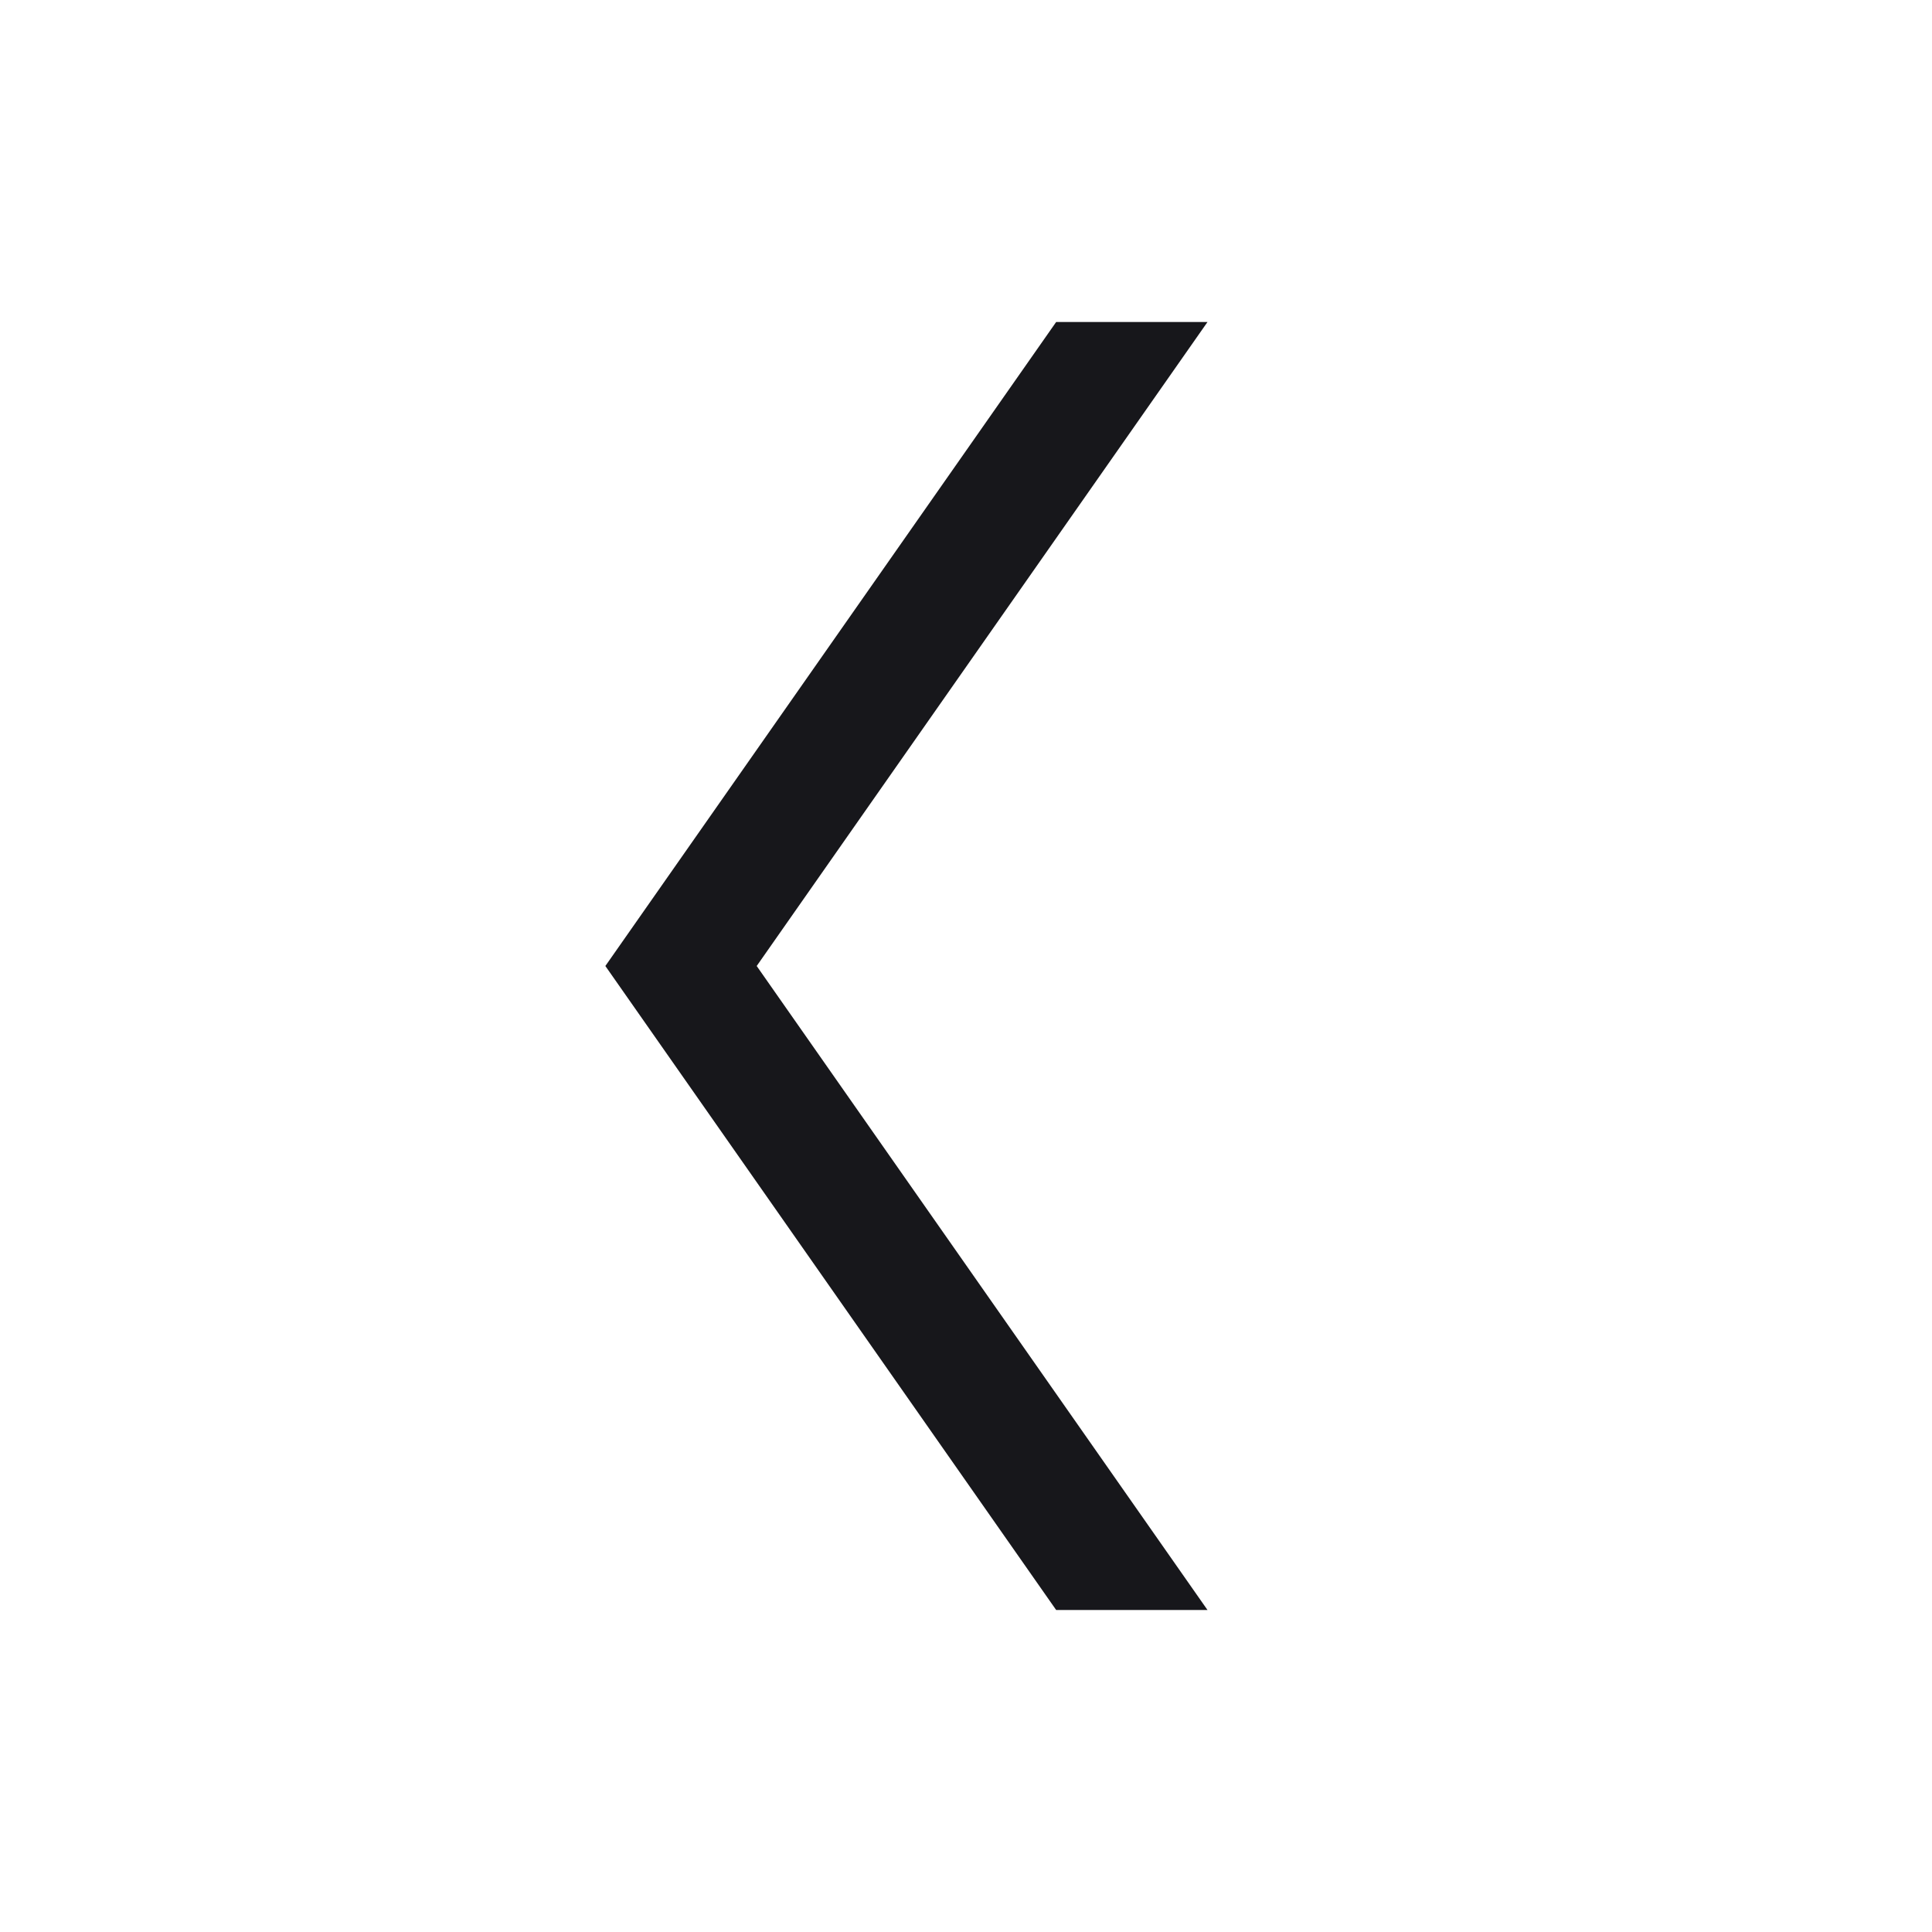
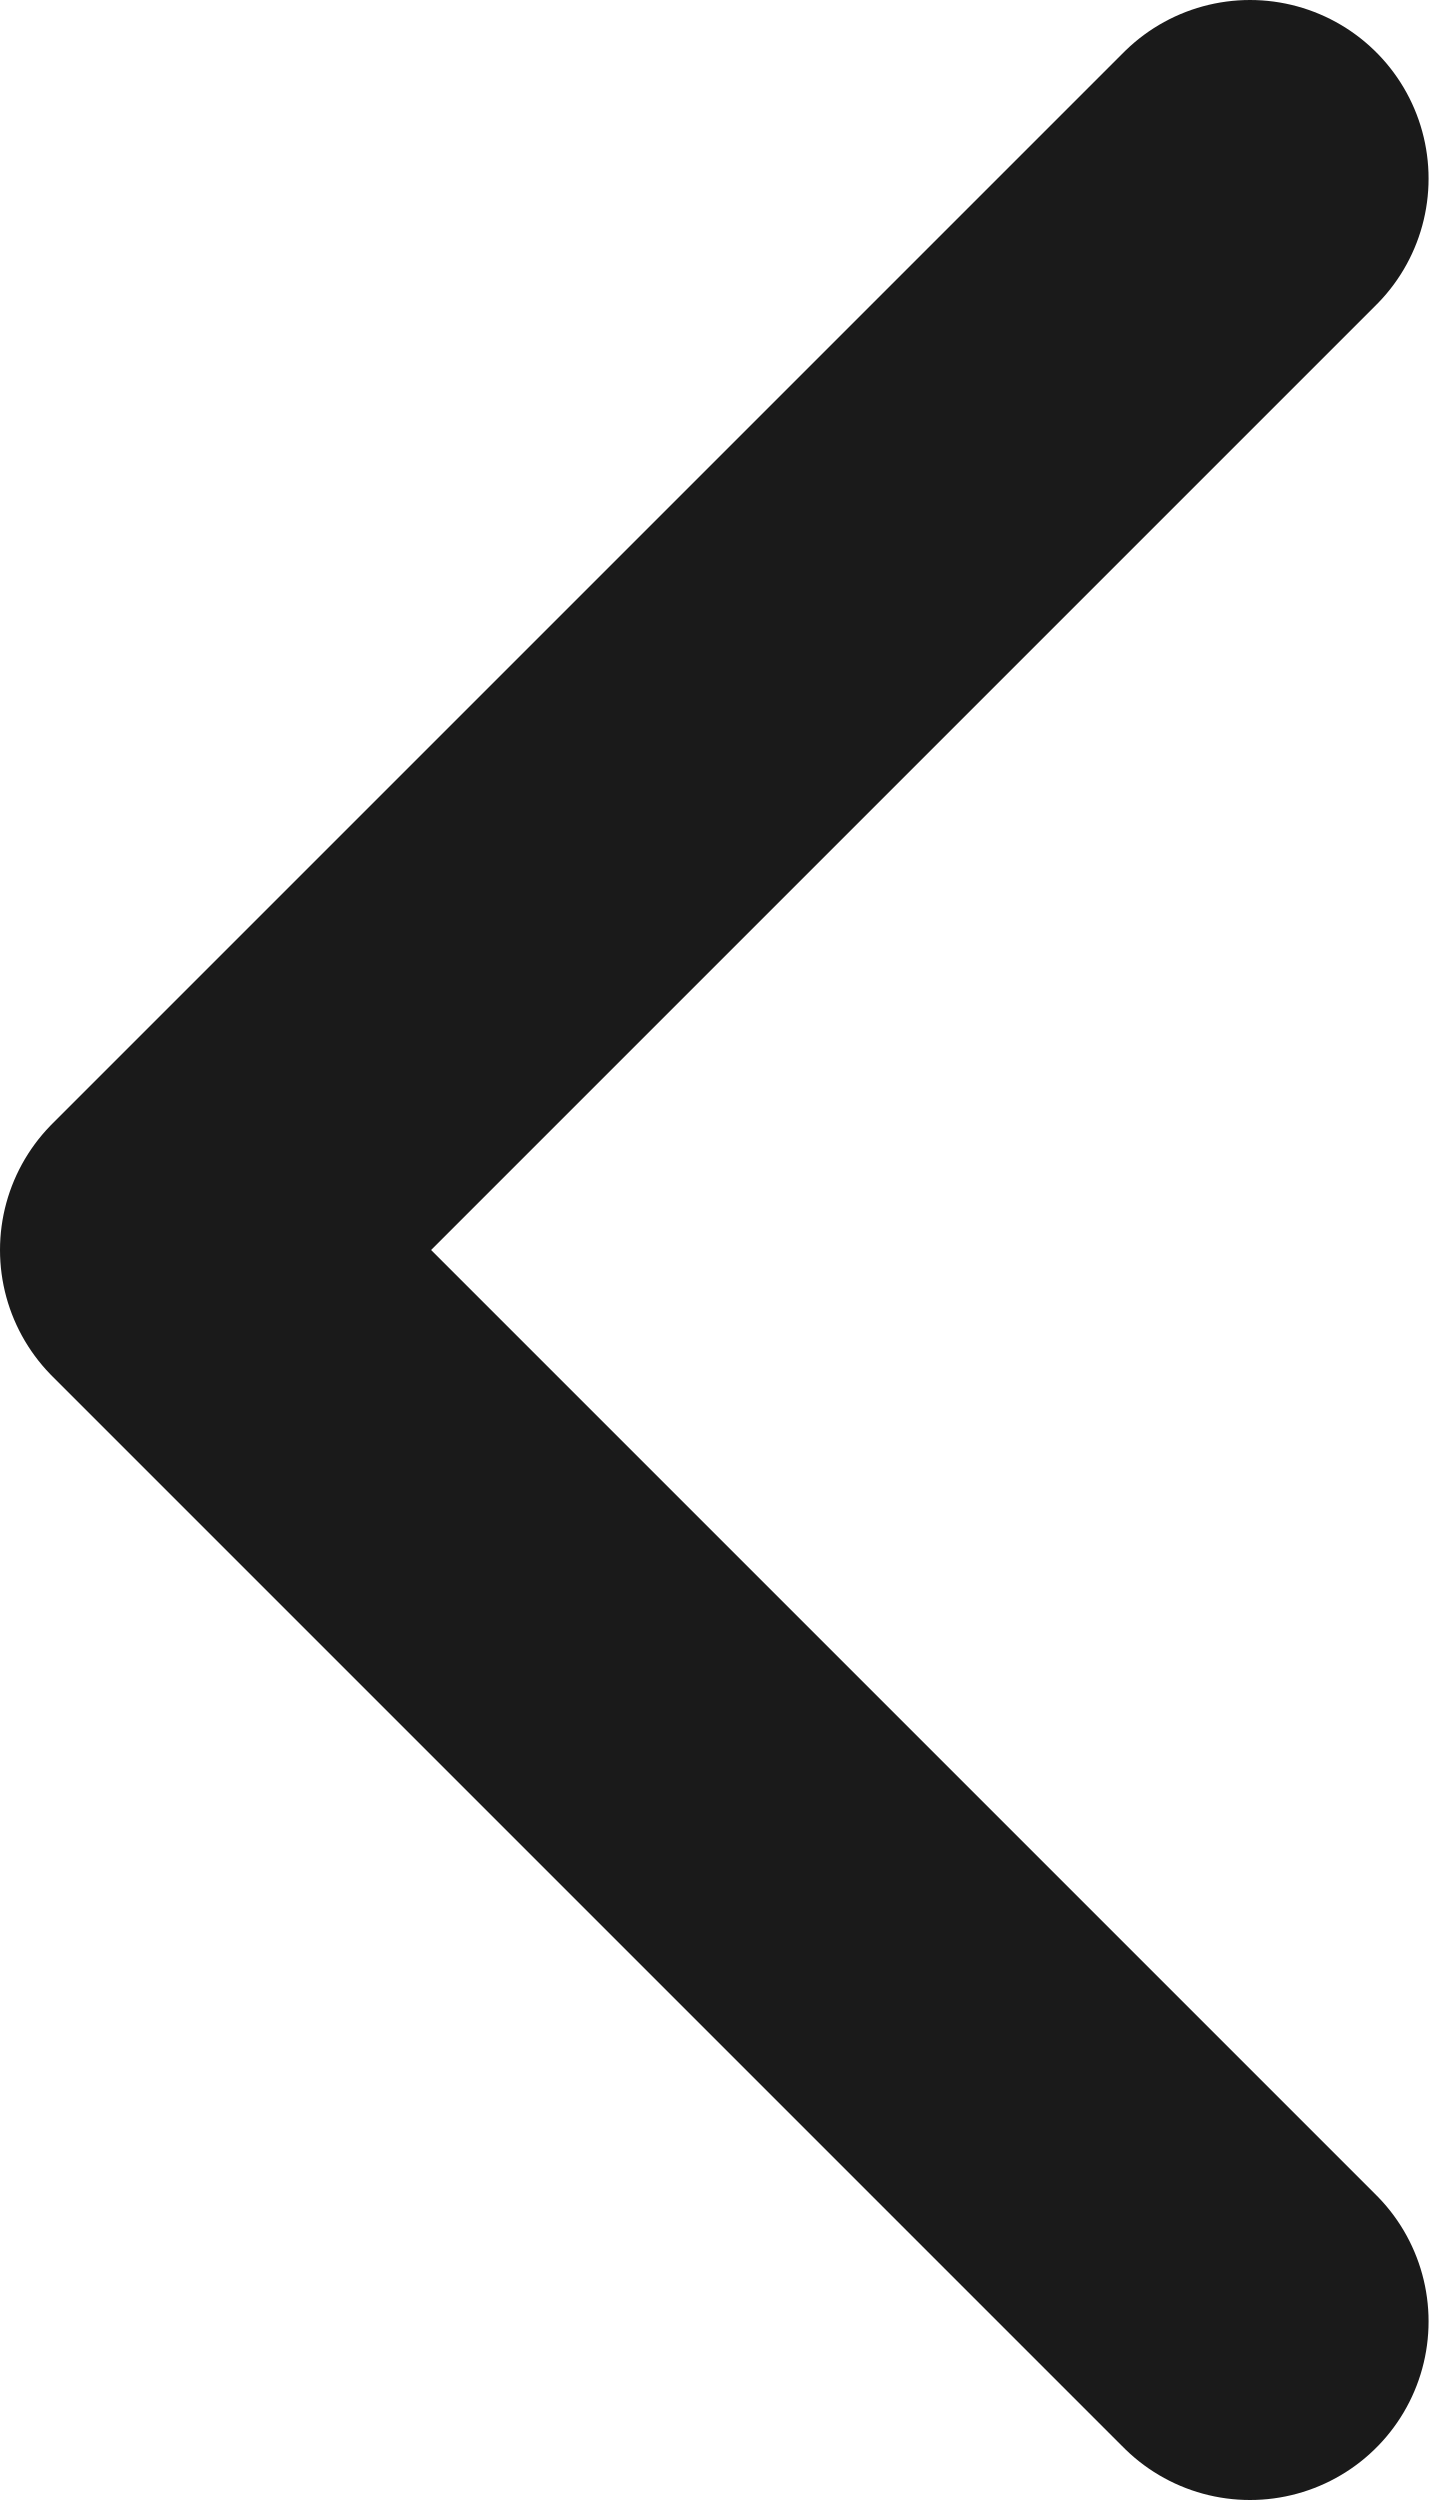
- <svg xmlns="http://www.w3.org/2000/svg" width="24" height="24" viewBox="0 0 24 24" fill="none">
-   <path d="M13.12 4L7.52 12L13.12 20H15L9.4 12L15 4H13.12Z" fill="#17171B" />
+ <svg xmlns="http://www.w3.org/2000/svg" width="8" height="14" viewBox="0 0 8 14" fill="none">
+   <path d="M7 13L1 7L7 1" stroke="#1A1A1A" stroke-width="2" stroke-linecap="round" stroke-linejoin="round" />
</svg>
